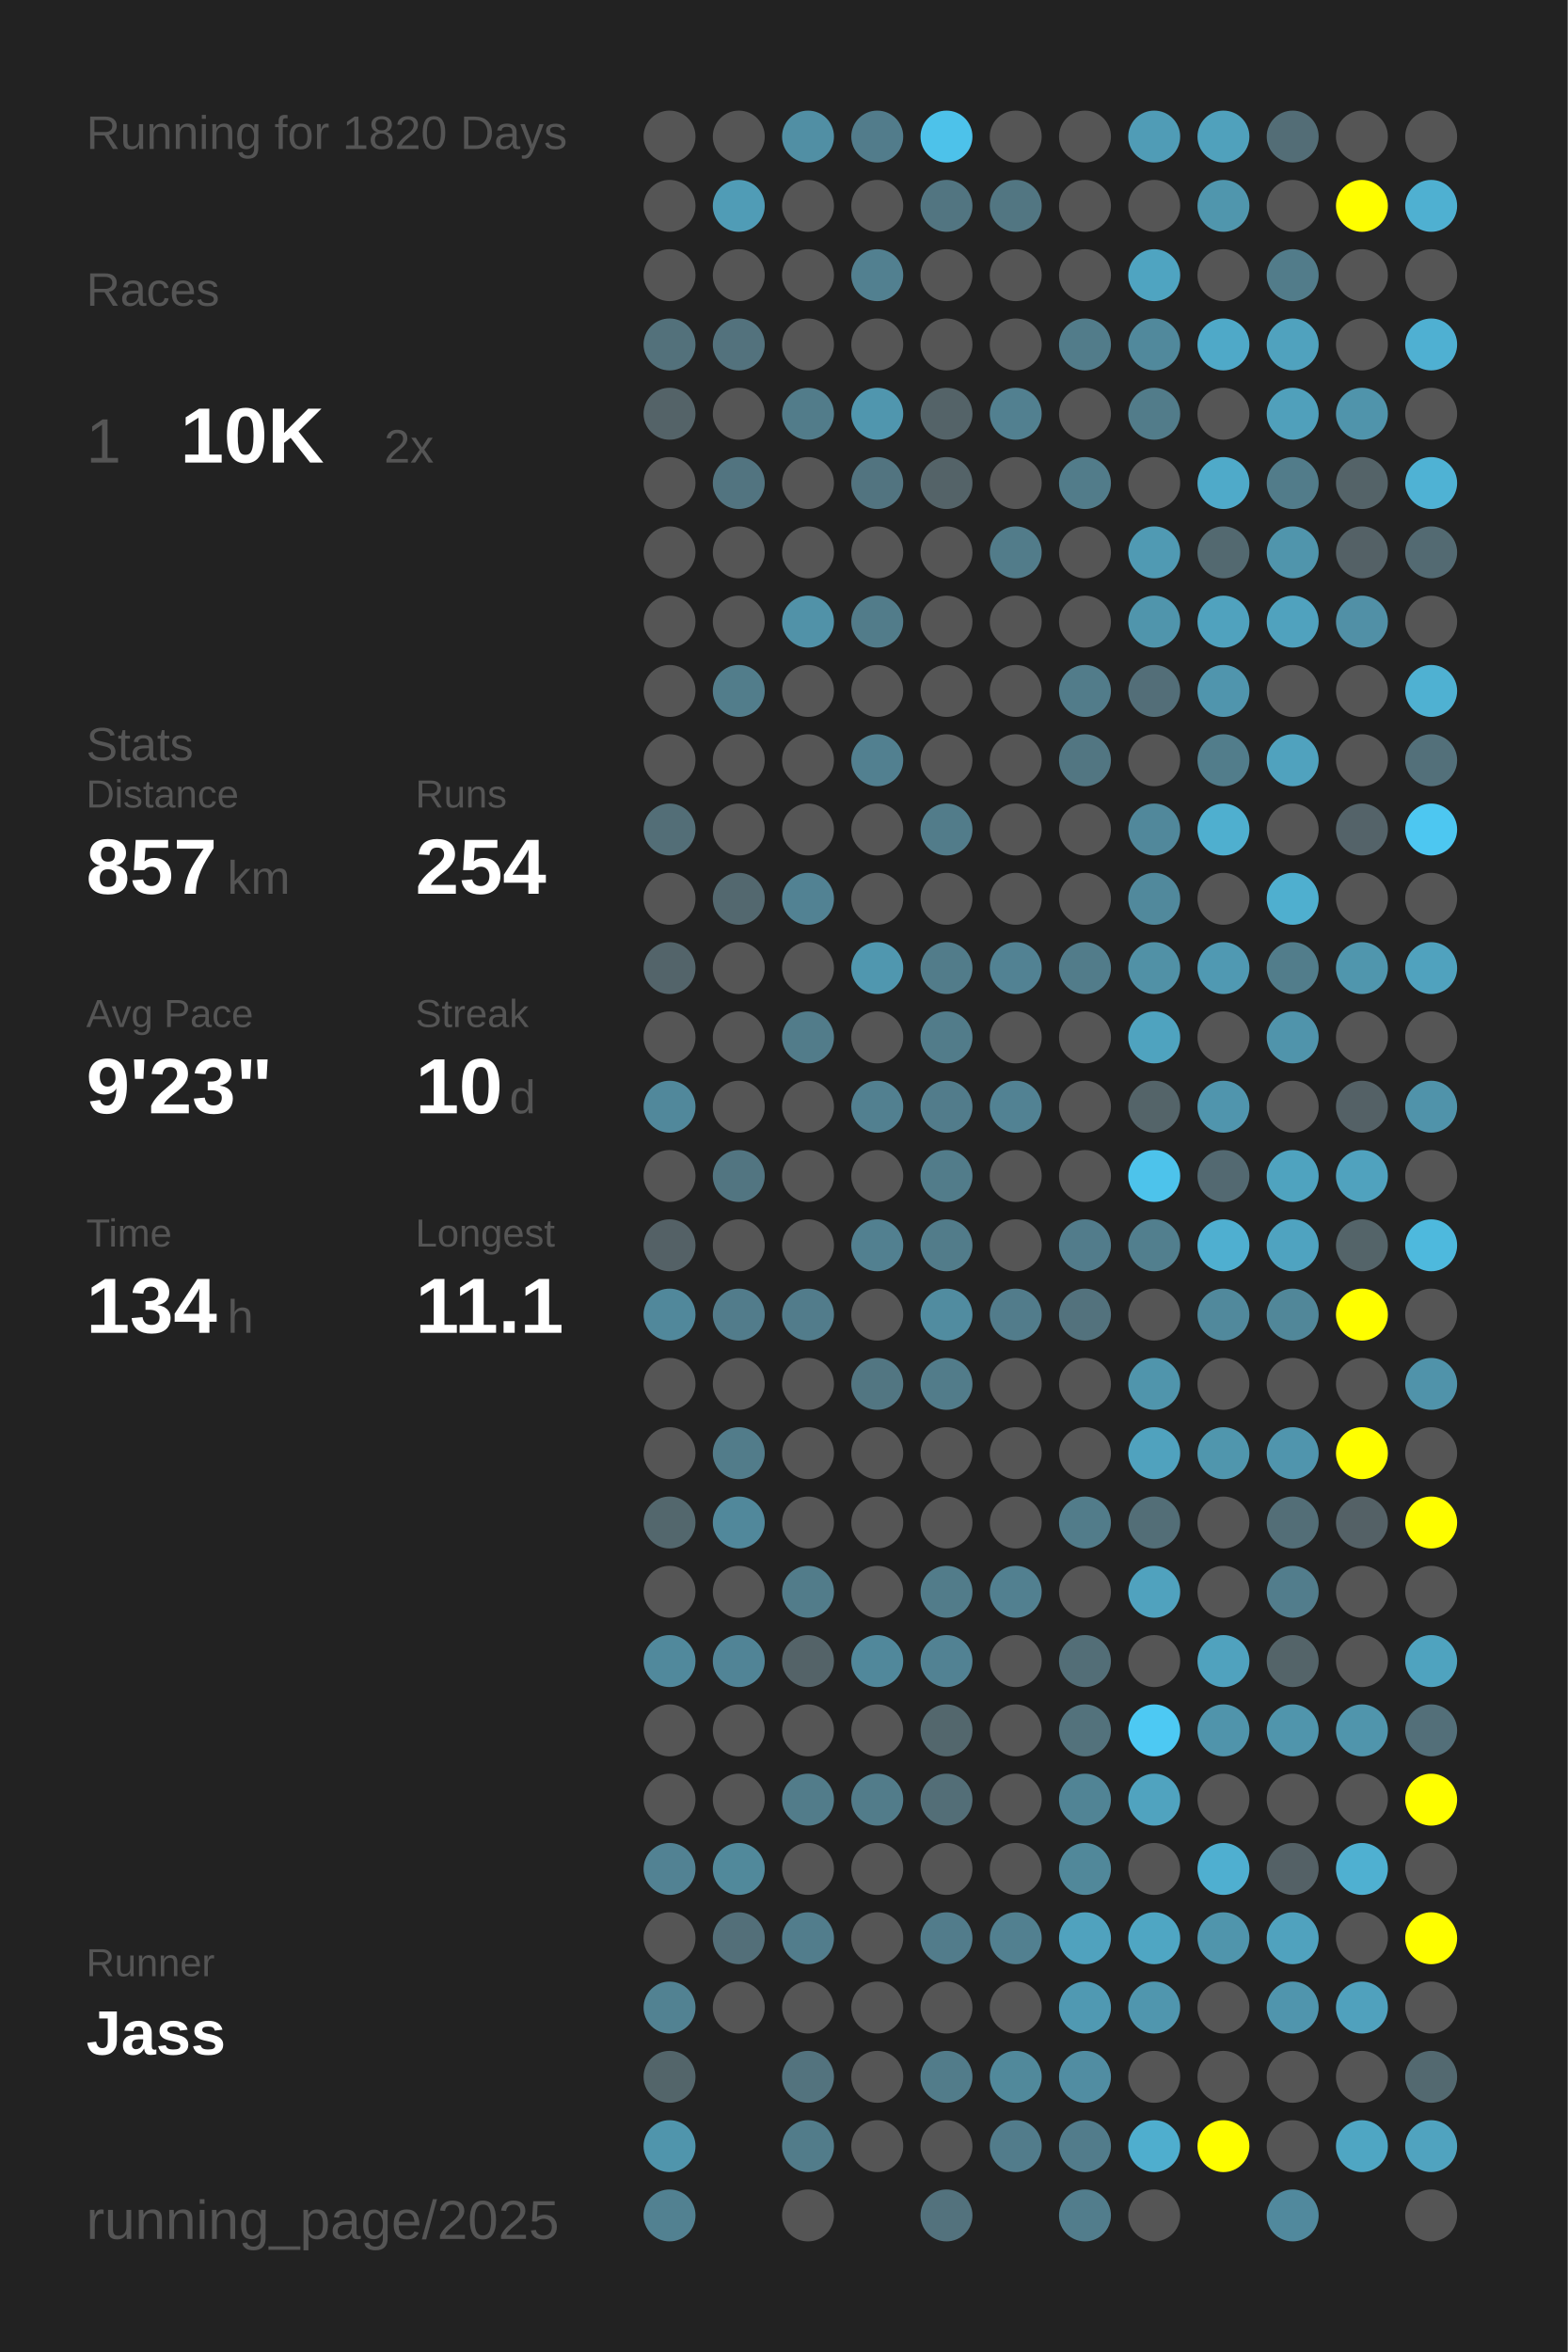
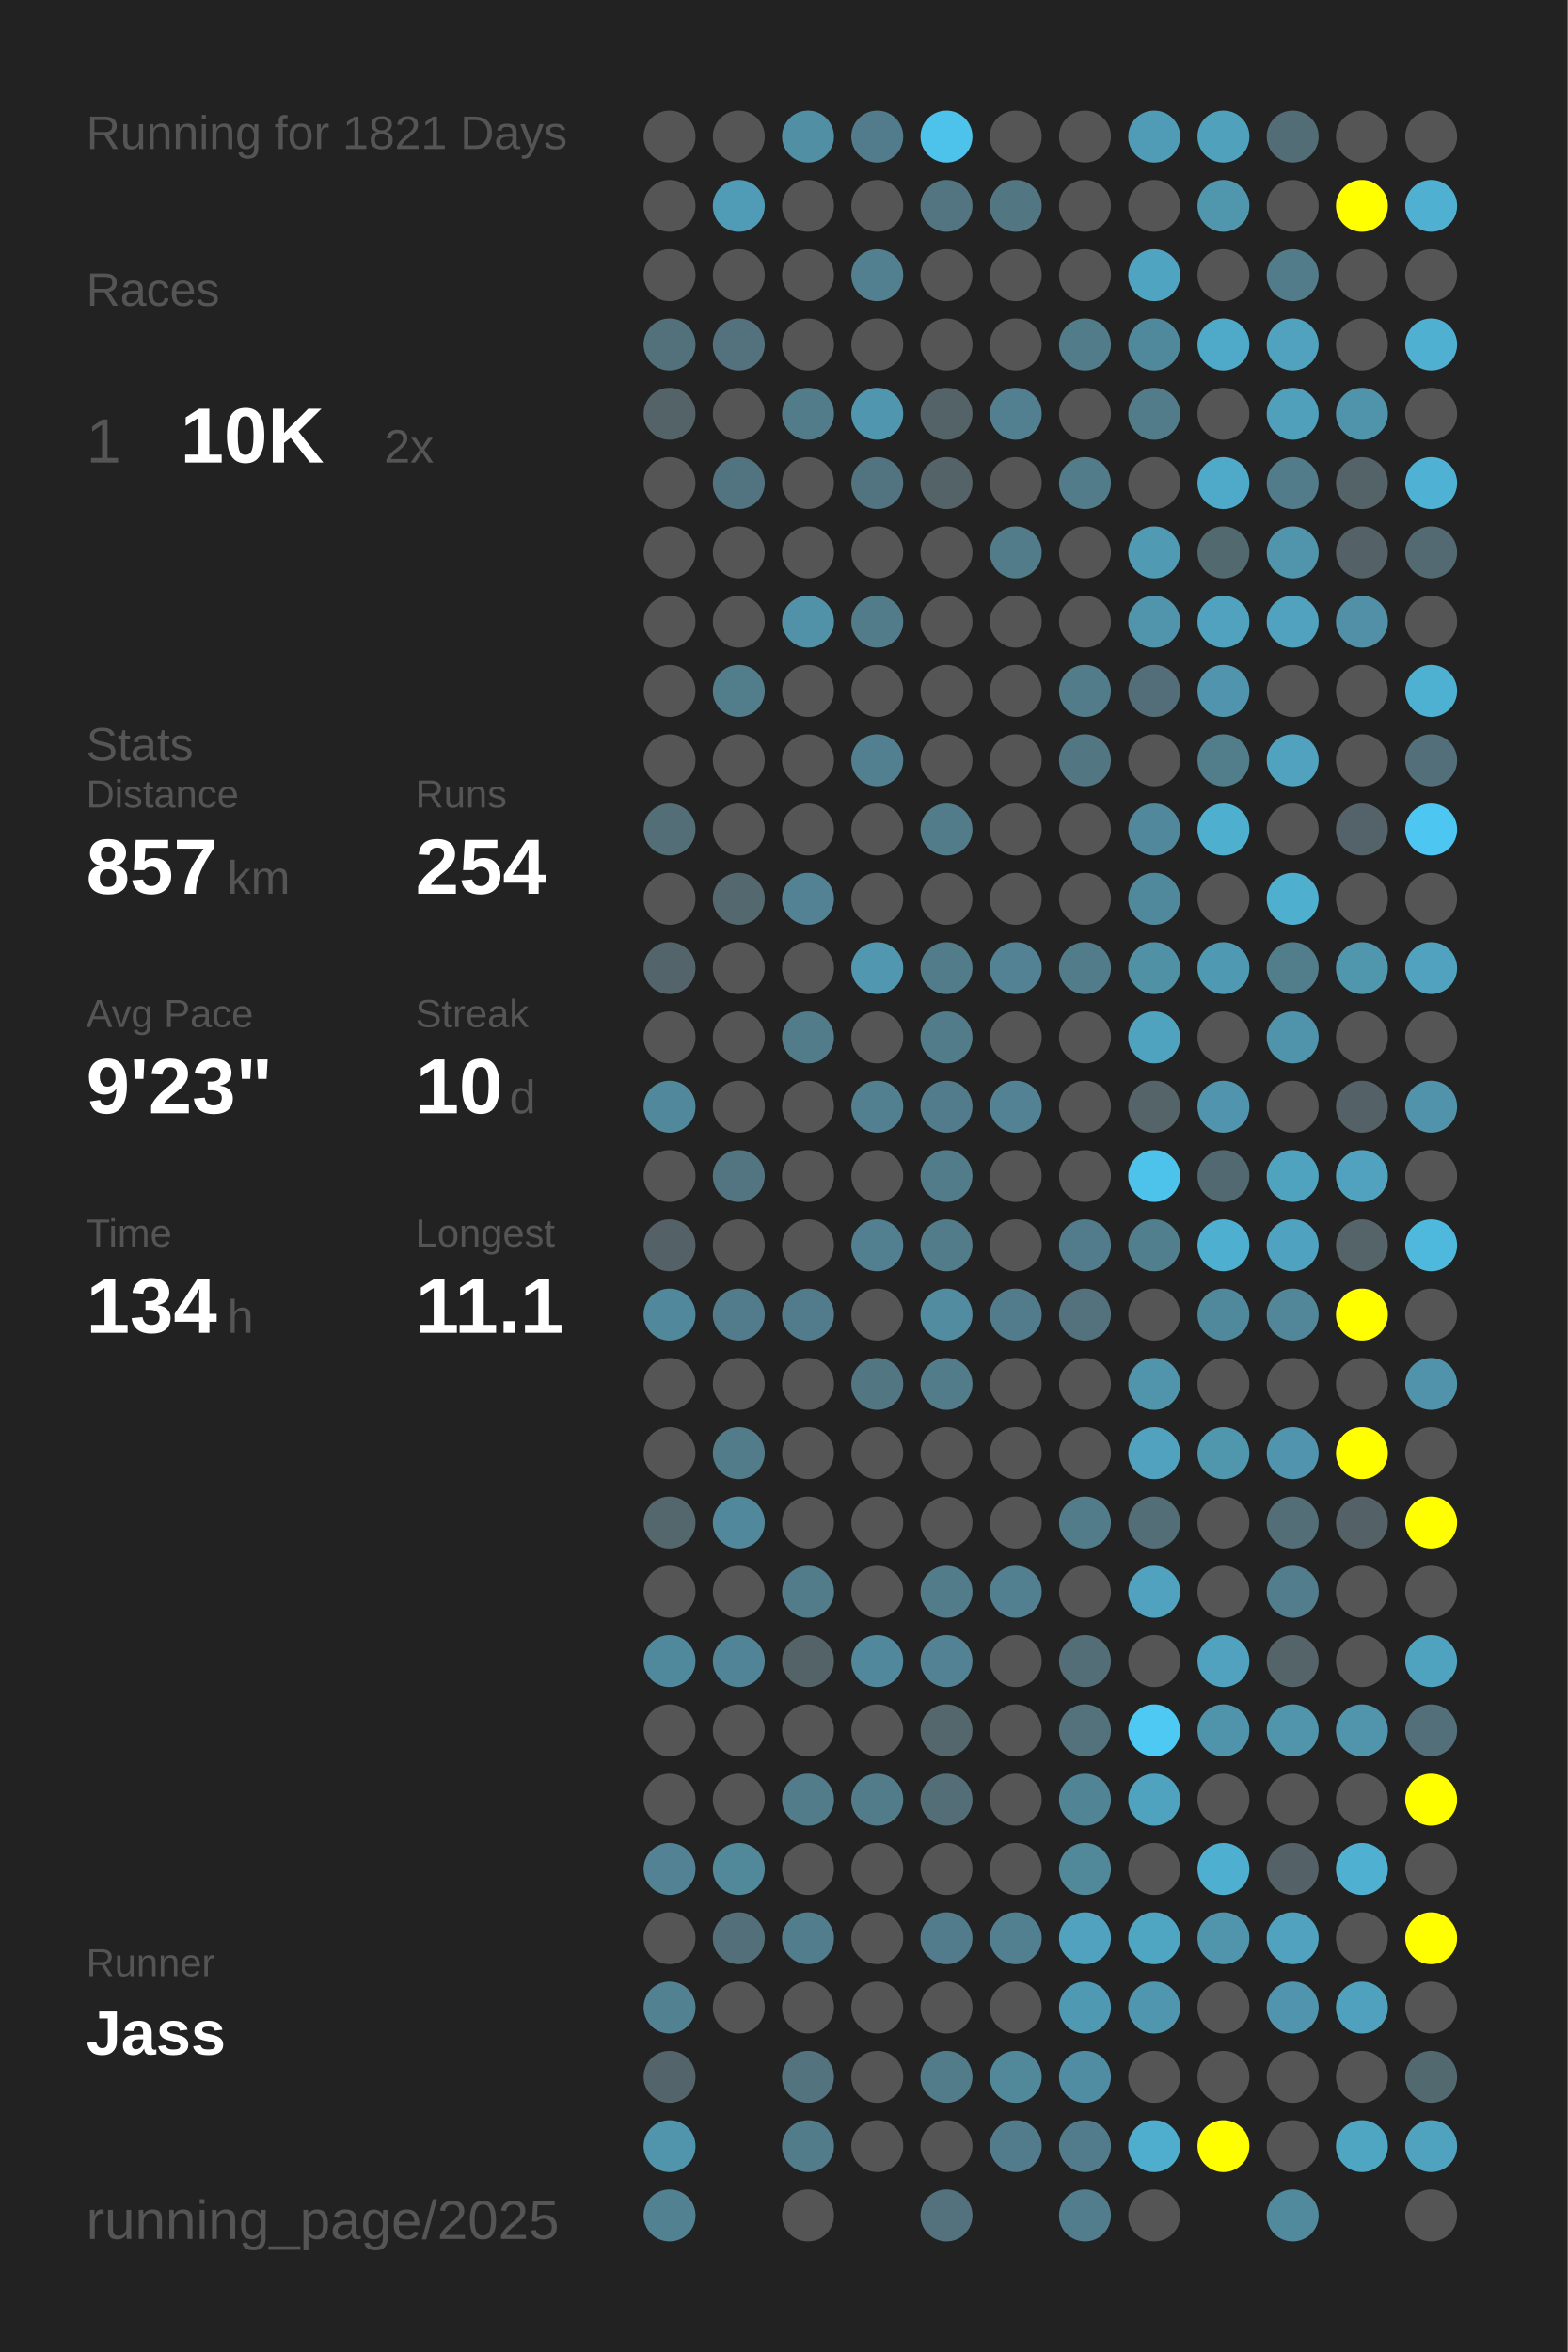
<svg xmlns="http://www.w3.org/2000/svg" baseProfile="full" height="300mm" version="1.1" viewBox="0,0,200,300" width="200mm">
  <defs />
  <rect fill="#222222" height="300" width="200" x="0" y="0" />
-   <text fill="#555555" style="font-size:6px; font-family:Arial;" x="11" y="19">Running for 1820 Days</text>
+   <text fill="#555555" style="font-size:6px; font-family:Arial;" x="11" y="19">Running for 1821 Days</text>
  <text fill="#555555" style="font-size:6px; font-family:Arial;" x="11" y="39">Races</text>
  <text fill="#555555" style="font-size:8px; font-family:Arial;" x="11" y="59">1</text>
  <text fill="#FFFFFF" style="font-size:10px; font-family:Arial; font-weight:bold;" x="23" y="59">10K</text>
  <text fill="#555555" style="font-size:6px; font-family:Arial;" x="49" y="59">2x</text>
  <text fill="#555555" style="font-size:6px; font-family:Arial;" x="11" y="97">Stats</text>
  <text fill="#555555" style="font-size:5px; font-family:Arial;" x="11" y="103">Distance</text>
  <text fill="#FFFFFF" style="font-size:10px; font-family:Arial; font-weight:bold;" x="11" y="114">857</text>
  <text fill="#555555" style="font-size:6px; font-family:Arial;" x="29" y="114">km</text>
  <text fill="#555555" style="font-size:5px; font-family:Arial;" x="53" y="103">Runs</text>
  <text fill="#FFFFFF" style="font-size:10px; font-family:Arial; font-weight:bold;" x="53" y="114">254</text>
  <text fill="#555555" style="font-size:5px; font-family:Arial;" x="11" y="131">Avg Pace</text>
  <text fill="#FFFFFF" style="font-size:10px; font-family:Arial; font-weight:bold;" x="11" y="142">9'23"</text>
  <text fill="#555555" style="font-size:5px; font-family:Arial;" x="53" y="131">Streak</text>
  <text fill="#FFFFFF" style="font-size:10px; font-family:Arial; font-weight:bold;" x="53" y="142">10</text>
  <text fill="#555555" style="font-size:6px; font-family:Arial;" x="65" y="142">d</text>
  <text fill="#555555" style="font-size:5px; font-family:Arial;" x="11" y="159">Time</text>
  <text fill="#FFFFFF" style="font-size:10px; font-family:Arial; font-weight:bold;" x="11" y="170">134</text>
  <text fill="#555555" style="font-size:6px; font-family:Arial;" x="29" y="170">h</text>
  <text fill="#555555" style="font-size:5px; font-family:Arial;" x="53" y="159">Longest</text>
  <text fill="#FFFFFF" style="font-size:10px; font-family:Arial; font-weight:bold;" x="53" y="170">11.1</text>
  <text fill="#555555" style="font-size:5px; font-family:Arial;" x="11" y="252.065">Runner</text>
  <text fill="#FFFFFF" style="font-size:8px; font-family:Arial; font-weight:bold;" x="11" y="262.065">Jass</text>
  <text fill="#555555" style="font-size:7px; font-family:Arial;" x="11" y="285.581">running_page/2025</text>
  <circle cx="85.417" cy="17.419" fill="#555555" r="3.312" />
  <circle cx="85.417" cy="26.258" fill="#555555" r="3.312" />
  <circle cx="85.417" cy="35.097" fill="#555555" r="3.312" />
  <circle cx="85.417" cy="43.935" fill="#53717b" r="3.312" />
  <circle cx="85.417" cy="52.774" fill="#546368" r="3.312" />
  <circle cx="85.417" cy="61.613" fill="#555555" r="3.312" />
  <circle cx="85.417" cy="70.452" fill="#555555" r="3.312" />
  <circle cx="85.417" cy="79.29" fill="#555555" r="3.312" />
  <circle cx="85.417" cy="88.129" fill="#555555" r="3.312" />
  <circle cx="85.417" cy="96.968" fill="#555555" r="3.312" />
  <circle cx="85.417" cy="105.806" fill="#536e77" r="3.312" />
  <circle cx="85.417" cy="114.645" fill="#555555" r="3.312" />
  <circle cx="85.417" cy="123.484" fill="#53646a" r="3.312" />
  <circle cx="85.417" cy="132.323" fill="#555555" r="3.312" />
  <circle cx="85.417" cy="141.161" fill="#51889b" r="3.312" />
  <circle cx="85.417" cy="150" fill="#555555" r="3.312" />
  <circle cx="85.417" cy="158.839" fill="#546166" r="3.312" />
  <circle cx="85.417" cy="167.677" fill="#51889b" r="3.312" />
  <circle cx="85.417" cy="176.516" fill="#555555" r="3.312" />
  <circle cx="85.417" cy="185.355" fill="#555555" r="3.312" />
  <circle cx="85.417" cy="194.194" fill="#53676d" r="3.312" />
  <circle cx="85.417" cy="203.032" fill="#555555" r="3.312" />
  <circle cx="85.417" cy="211.871" fill="#51899c" r="3.312" />
  <circle cx="85.417" cy="220.71" fill="#555555" r="3.312" />
  <circle cx="85.417" cy="229.548" fill="#555555" r="3.312" />
  <circle cx="85.417" cy="238.387" fill="#528293" r="3.312" />
  <circle cx="85.417" cy="247.226" fill="#555555" r="3.312" />
  <circle cx="85.417" cy="256.065" fill="#528292" r="3.312" />
  <circle cx="85.417" cy="264.903" fill="#53656a" r="3.312" />
  <circle cx="85.417" cy="273.742" fill="#5095ac" r="3.312" />
  <circle cx="85.417" cy="282.581" fill="#528191" r="3.312" />
  <circle cx="94.25" cy="17.419" fill="#555555" r="3.312" />
  <circle cx="94.25" cy="26.258" fill="#509cb6" r="3.312" />
  <circle cx="94.25" cy="35.097" fill="#555555" r="3.312" />
  <circle cx="94.25" cy="43.935" fill="#53727d" r="3.312" />
  <circle cx="94.25" cy="52.774" fill="#555555" r="3.312" />
  <circle cx="94.25" cy="61.613" fill="#527480" r="3.312" />
  <circle cx="94.25" cy="70.452" fill="#555555" r="3.312" />
  <circle cx="94.25" cy="79.29" fill="#555555" r="3.312" />
  <circle cx="94.25" cy="88.129" fill="#527d8b" r="3.312" />
  <circle cx="94.25" cy="96.968" fill="#555555" r="3.312" />
  <circle cx="94.25" cy="105.806" fill="#555555" r="3.312" />
  <circle cx="94.25" cy="114.645" fill="#53686f" r="3.312" />
  <circle cx="94.25" cy="123.484" fill="#555555" r="3.312" />
  <circle cx="94.25" cy="132.323" fill="#555555" r="3.312" />
  <circle cx="94.25" cy="141.161" fill="#555555" r="3.312" />
  <circle cx="94.25" cy="150" fill="#527581" r="3.312" />
  <circle cx="94.25" cy="158.839" fill="#555555" r="3.312" />
  <circle cx="94.25" cy="167.677" fill="#527c8b" r="3.312" />
  <circle cx="94.25" cy="176.516" fill="#555555" r="3.312" />
  <circle cx="94.25" cy="185.355" fill="#527c8a" r="3.312" />
  <circle cx="94.25" cy="194.194" fill="#51889b" r="3.312" />
  <circle cx="94.25" cy="203.032" fill="#555555" r="3.312" />
  <circle cx="94.25" cy="211.871" fill="#518496" r="3.312" />
  <circle cx="94.25" cy="220.71" fill="#555555" r="3.312" />
  <circle cx="94.25" cy="229.548" fill="#555555" r="3.312" />
  <circle cx="94.25" cy="238.387" fill="#51899b" r="3.312" />
  <circle cx="94.25" cy="247.226" fill="#536f79" r="3.312" />
  <circle cx="94.25" cy="256.065" fill="#555555" r="3.312" />
  <circle cx="103.083" cy="17.419" fill="#518fa4" r="3.312" />
  <circle cx="103.083" cy="26.258" fill="#555555" r="3.312" />
  <circle cx="103.083" cy="35.097" fill="#555555" r="3.312" />
  <circle cx="103.083" cy="43.935" fill="#555555" r="3.312" />
  <circle cx="103.083" cy="52.774" fill="#527c8a" r="3.312" />
  <circle cx="103.083" cy="61.613" fill="#555555" r="3.312" />
  <circle cx="103.083" cy="70.452" fill="#555555" r="3.312" />
  <circle cx="103.083" cy="79.29" fill="#5192a8" r="3.312" />
  <circle cx="103.083" cy="88.129" fill="#555555" r="3.312" />
  <circle cx="103.083" cy="96.968" fill="#555555" r="3.312" />
  <circle cx="103.083" cy="105.806" fill="#555555" r="3.312" />
  <circle cx="103.083" cy="114.645" fill="#528293" r="3.312" />
  <circle cx="103.083" cy="123.484" fill="#555555" r="3.312" />
  <circle cx="103.083" cy="132.323" fill="#527c8a" r="3.312" />
  <circle cx="103.083" cy="141.161" fill="#555555" r="3.312" />
  <circle cx="103.083" cy="150" fill="#555555" r="3.312" />
  <circle cx="103.083" cy="158.839" fill="#555555" r="3.312" />
  <circle cx="103.083" cy="167.677" fill="#527c8b" r="3.312" />
  <circle cx="103.083" cy="176.516" fill="#555555" r="3.312" />
  <circle cx="103.083" cy="185.355" fill="#555555" r="3.312" />
  <circle cx="103.083" cy="194.194" fill="#555555" r="3.312" />
  <circle cx="103.083" cy="203.032" fill="#527c8a" r="3.312" />
  <circle cx="103.083" cy="211.871" fill="#546368" r="3.312" />
  <circle cx="103.083" cy="220.71" fill="#555555" r="3.312" />
  <circle cx="103.083" cy="229.548" fill="#527c8a" r="3.312" />
  <circle cx="103.083" cy="238.387" fill="#555555" r="3.312" />
  <circle cx="103.083" cy="247.226" fill="#527d8c" r="3.312" />
  <circle cx="103.083" cy="256.065" fill="#555555" r="3.312" />
  <circle cx="103.083" cy="264.903" fill="#53737e" r="3.312" />
  <circle cx="103.083" cy="273.742" fill="#527c8a" r="3.312" />
  <circle cx="103.083" cy="282.581" fill="#555555" r="3.312" />
  <circle cx="111.917" cy="17.419" fill="#527c8b" r="3.312" />
  <circle cx="111.917" cy="26.258" fill="#555555" r="3.312" />
  <circle cx="111.917" cy="35.097" fill="#528090" r="3.312" />
  <circle cx="111.917" cy="43.935" fill="#555555" r="3.312" />
  <circle cx="111.917" cy="52.774" fill="#5096ae" r="3.312" />
  <circle cx="111.917" cy="61.613" fill="#527480" r="3.312" />
  <circle cx="111.917" cy="70.452" fill="#555555" r="3.312" />
  <circle cx="111.917" cy="79.29" fill="#527c8a" r="3.312" />
  <circle cx="111.917" cy="88.129" fill="#555555" r="3.312" />
  <circle cx="111.917" cy="96.968" fill="#528090" r="3.312" />
  <circle cx="111.917" cy="105.806" fill="#555555" r="3.312" />
  <circle cx="111.917" cy="114.645" fill="#555555" r="3.312" />
  <circle cx="111.917" cy="123.484" fill="#5097af" r="3.312" />
  <circle cx="111.917" cy="132.323" fill="#555555" r="3.312" />
  <circle cx="111.917" cy="141.161" fill="#528090" r="3.312" />
  <circle cx="111.917" cy="150" fill="#555555" r="3.312" />
  <circle cx="111.917" cy="158.839" fill="#528090" r="3.312" />
  <circle cx="111.917" cy="167.677" fill="#555555" r="3.312" />
  <circle cx="111.917" cy="176.516" fill="#527682" r="3.312" />
  <circle cx="111.917" cy="185.355" fill="#555555" r="3.312" />
  <circle cx="111.917" cy="194.194" fill="#555555" r="3.312" />
  <circle cx="111.917" cy="203.032" fill="#555555" r="3.312" />
  <circle cx="111.917" cy="211.871" fill="#51889b" r="3.312" />
  <circle cx="111.917" cy="220.71" fill="#555555" r="3.312" />
  <circle cx="111.917" cy="229.548" fill="#527c8a" r="3.312" />
  <circle cx="111.917" cy="238.387" fill="#555555" r="3.312" />
  <circle cx="111.917" cy="247.226" fill="#555555" r="3.312" />
  <circle cx="111.917" cy="256.065" fill="#555555" r="3.312" />
  <circle cx="111.917" cy="264.903" fill="#555555" r="3.312" />
  <circle cx="111.917" cy="273.742" fill="#555555" r="3.312" />
  <circle cx="120.75" cy="17.419" fill="#4dc2ea" r="3.312" />
  <circle cx="120.75" cy="26.258" fill="#527581" r="3.312" />
  <circle cx="120.75" cy="35.097" fill="#555555" r="3.312" />
  <circle cx="120.75" cy="43.935" fill="#555555" r="3.312" />
  <circle cx="120.75" cy="52.774" fill="#546368" r="3.312" />
  <circle cx="120.75" cy="61.613" fill="#546368" r="3.312" />
  <circle cx="120.75" cy="70.452" fill="#555555" r="3.312" />
  <circle cx="120.75" cy="79.29" fill="#555555" r="3.312" />
  <circle cx="120.75" cy="88.129" fill="#555555" r="3.312" />
  <circle cx="120.75" cy="96.968" fill="#555555" r="3.312" />
  <circle cx="120.75" cy="105.806" fill="#527c8a" r="3.312" />
  <circle cx="120.75" cy="114.645" fill="#555555" r="3.312" />
  <circle cx="120.75" cy="123.484" fill="#527c8a" r="3.312" />
  <circle cx="120.75" cy="132.323" fill="#527c8a" r="3.312" />
  <circle cx="120.75" cy="141.161" fill="#527c8b" r="3.312" />
  <circle cx="120.75" cy="150" fill="#527c8a" r="3.312" />
  <circle cx="120.75" cy="158.839" fill="#527c8a" r="3.312" />
  <circle cx="120.75" cy="167.677" fill="#518ca0" r="3.312" />
  <circle cx="120.75" cy="176.516" fill="#527c8a" r="3.312" />
  <circle cx="120.75" cy="185.355" fill="#555555" r="3.312" />
  <circle cx="120.75" cy="194.194" fill="#555555" r="3.312" />
  <circle cx="120.75" cy="203.032" fill="#527c8a" r="3.312" />
  <circle cx="120.75" cy="211.871" fill="#528293" r="3.312" />
  <circle cx="120.75" cy="220.71" fill="#53676d" r="3.312" />
  <circle cx="120.75" cy="229.548" fill="#536e77" r="3.312" />
  <circle cx="120.75" cy="238.387" fill="#555555" r="3.312" />
  <circle cx="120.75" cy="247.226" fill="#527c8b" r="3.312" />
  <circle cx="120.75" cy="256.065" fill="#555555" r="3.312" />
  <circle cx="120.75" cy="264.903" fill="#527c8a" r="3.312" />
  <circle cx="120.75" cy="273.742" fill="#555555" r="3.312" />
  <circle cx="120.75" cy="282.581" fill="#53727d" r="3.312" />
  <circle cx="129.583" cy="17.419" fill="#555555" r="3.312" />
  <circle cx="129.583" cy="26.258" fill="#527682" r="3.312" />
  <circle cx="129.583" cy="35.097" fill="#555555" r="3.312" />
  <circle cx="129.583" cy="43.935" fill="#555555" r="3.312" />
  <circle cx="129.583" cy="52.774" fill="#528090" r="3.312" />
  <circle cx="129.583" cy="61.613" fill="#555555" r="3.312" />
  <circle cx="129.583" cy="70.452" fill="#527c8a" r="3.312" />
  <circle cx="129.583" cy="79.29" fill="#555555" r="3.312" />
  <circle cx="129.583" cy="88.129" fill="#555555" r="3.312" />
  <circle cx="129.583" cy="96.968" fill="#555555" r="3.312" />
  <circle cx="129.583" cy="105.806" fill="#555555" r="3.312" />
  <circle cx="129.583" cy="114.645" fill="#555555" r="3.312" />
  <circle cx="129.583" cy="123.484" fill="#528293" r="3.312" />
  <circle cx="129.583" cy="132.323" fill="#555555" r="3.312" />
  <circle cx="129.583" cy="141.161" fill="#528293" r="3.312" />
  <circle cx="129.583" cy="150" fill="#555555" r="3.312" />
  <circle cx="129.583" cy="158.839" fill="#555555" r="3.312" />
  <circle cx="129.583" cy="167.677" fill="#527c8b" r="3.312" />
  <circle cx="129.583" cy="176.516" fill="#555555" r="3.312" />
  <circle cx="129.583" cy="185.355" fill="#555555" r="3.312" />
  <circle cx="129.583" cy="194.194" fill="#555555" r="3.312" />
  <circle cx="129.583" cy="203.032" fill="#528090" r="3.312" />
  <circle cx="129.583" cy="211.871" fill="#555555" r="3.312" />
  <circle cx="129.583" cy="220.71" fill="#555555" r="3.312" />
  <circle cx="129.583" cy="229.548" fill="#555555" r="3.312" />
  <circle cx="129.583" cy="238.387" fill="#555555" r="3.312" />
  <circle cx="129.583" cy="247.226" fill="#528090" r="3.312" />
  <circle cx="129.583" cy="256.065" fill="#555555" r="3.312" />
  <circle cx="129.583" cy="264.903" fill="#51899b" r="3.312" />
  <circle cx="129.583" cy="273.742" fill="#527c8b" r="3.312" />
  <circle cx="138.417" cy="17.419" fill="#555555" r="3.312" />
  <circle cx="138.417" cy="26.258" fill="#555555" r="3.312" />
  <circle cx="138.417" cy="35.097" fill="#555555" r="3.312" />
  <circle cx="138.417" cy="43.935" fill="#527c8a" r="3.312" />
  <circle cx="138.417" cy="52.774" fill="#555555" r="3.312" />
  <circle cx="138.417" cy="61.613" fill="#527c8a" r="3.312" />
  <circle cx="138.417" cy="70.452" fill="#555555" r="3.312" />
  <circle cx="138.417" cy="79.29" fill="#555555" r="3.312" />
  <circle cx="138.417" cy="88.129" fill="#527c8a" r="3.312" />
  <circle cx="138.417" cy="96.968" fill="#527682" r="3.312" />
  <circle cx="138.417" cy="105.806" fill="#555555" r="3.312" />
  <circle cx="138.417" cy="114.645" fill="#555555" r="3.312" />
  <circle cx="138.417" cy="123.484" fill="#527c8a" r="3.312" />
  <circle cx="138.417" cy="132.323" fill="#555555" r="3.312" />
  <circle cx="138.417" cy="141.161" fill="#555555" r="3.312" />
  <circle cx="138.417" cy="150" fill="#555555" r="3.312" />
  <circle cx="138.417" cy="158.839" fill="#527c8b" r="3.312" />
  <circle cx="138.417" cy="167.677" fill="#53727d" r="3.312" />
  <circle cx="138.417" cy="176.516" fill="#555555" r="3.312" />
  <circle cx="138.417" cy="185.355" fill="#555555" r="3.312" />
  <circle cx="138.417" cy="194.194" fill="#527c8a" r="3.312" />
  <circle cx="138.417" cy="203.032" fill="#555555" r="3.312" />
  <circle cx="138.417" cy="211.871" fill="#536e77" r="3.312" />
  <circle cx="138.417" cy="220.71" fill="#53727c" r="3.312" />
  <circle cx="138.417" cy="229.548" fill="#518495" r="3.312" />
  <circle cx="138.417" cy="238.387" fill="#51889a" r="3.312" />
  <circle cx="138.417" cy="247.226" fill="#50a2be" r="3.312" />
  <circle cx="138.417" cy="256.065" fill="#5099b2" r="3.312" />
  <circle cx="138.417" cy="264.903" fill="#518da2" r="3.312" />
  <circle cx="138.417" cy="273.742" fill="#527c8b" r="3.312" />
  <circle cx="138.417" cy="282.581" fill="#527d8c" r="3.312" />
  <circle cx="147.25" cy="17.419" fill="#509cb6" r="3.312" />
  <circle cx="147.25" cy="26.258" fill="#555555" r="3.312" />
  <circle cx="147.25" cy="35.097" fill="#4fa4c1" r="3.312" />
  <circle cx="147.25" cy="43.935" fill="#51899c" r="3.312" />
  <circle cx="147.25" cy="52.774" fill="#527c8a" r="3.312" />
  <circle cx="147.25" cy="61.613" fill="#555555" r="3.312" />
  <circle cx="147.25" cy="70.452" fill="#509ab3" r="3.312" />
  <circle cx="147.25" cy="79.29" fill="#5095ac" r="3.312" />
  <circle cx="147.25" cy="88.129" fill="#536e78" r="3.312" />
  <circle cx="147.25" cy="96.968" fill="#555555" r="3.312" />
  <circle cx="147.25" cy="105.806" fill="#51889b" r="3.312" />
  <circle cx="147.25" cy="114.645" fill="#51899c" r="3.312" />
  <circle cx="147.25" cy="123.484" fill="#5191a6" r="3.312" />
  <circle cx="147.25" cy="132.323" fill="#4fa3bf" r="3.312" />
  <circle cx="147.25" cy="141.161" fill="#546469" r="3.312" />
  <circle cx="147.25" cy="150" fill="#4dc3eb" r="3.312" />
  <circle cx="147.25" cy="158.839" fill="#527f8e" r="3.312" />
  <circle cx="147.25" cy="167.677" fill="#555555" r="3.312" />
  <circle cx="147.25" cy="176.516" fill="#5095ac" r="3.312" />
  <circle cx="147.25" cy="185.355" fill="#50a2be" r="3.312" />
  <circle cx="147.25" cy="194.194" fill="#536e77" r="3.312" />
  <circle cx="147.25" cy="203.032" fill="#50a2be" r="3.312" />
  <circle cx="147.25" cy="211.871" fill="#555555" r="3.312" />
  <circle cx="147.25" cy="220.71" fill="#4dc9f3" r="3.312" />
  <circle cx="147.25" cy="229.548" fill="#50a3bf" r="3.312" />
  <circle cx="147.25" cy="238.387" fill="#555555" r="3.312" />
  <circle cx="147.25" cy="247.226" fill="#4fa6c3" r="3.312" />
  <circle cx="147.25" cy="256.065" fill="#5096ae" r="3.312" />
  <circle cx="147.25" cy="264.903" fill="#555555" r="3.312" />
  <circle cx="147.25" cy="273.742" fill="#4faece" r="3.312" />
  <circle cx="147.25" cy="282.581" fill="#555555" r="3.312" />
  <circle cx="156.083" cy="17.419" fill="#50a1bc" r="3.312" />
  <circle cx="156.083" cy="26.258" fill="#5096ad" r="3.312" />
  <circle cx="156.083" cy="35.097" fill="#555555" r="3.312" />
  <circle cx="156.083" cy="43.935" fill="#4fa9c8" r="3.312" />
  <circle cx="156.083" cy="52.774" fill="#555555" r="3.312" />
  <circle cx="156.083" cy="61.613" fill="#4faac9" r="3.312" />
  <circle cx="156.083" cy="70.452" fill="#536970" r="3.312" />
  <circle cx="156.083" cy="79.29" fill="#50a2be" r="3.312" />
  <circle cx="156.083" cy="88.129" fill="#5095ad" r="3.312" />
  <circle cx="156.083" cy="96.968" fill="#527d8b" r="3.312" />
  <circle cx="156.083" cy="105.806" fill="#4fafcf" r="3.312" />
  <circle cx="156.083" cy="114.645" fill="#555555" r="3.312" />
  <circle cx="156.083" cy="123.484" fill="#5099b2" r="3.312" />
  <circle cx="156.083" cy="132.323" fill="#555555" r="3.312" />
  <circle cx="156.083" cy="141.161" fill="#5095ad" r="3.312" />
  <circle cx="156.083" cy="150" fill="#536971" r="3.312" />
  <circle cx="156.083" cy="158.839" fill="#4fafd0" r="3.312" />
  <circle cx="156.083" cy="167.677" fill="#51899c" r="3.312" />
  <circle cx="156.083" cy="176.516" fill="#555555" r="3.312" />
  <circle cx="156.083" cy="185.355" fill="#5096ad" r="3.312" />
  <circle cx="156.083" cy="194.194" fill="#555555" r="3.312" />
  <circle cx="156.083" cy="203.032" fill="#555555" r="3.312" />
  <circle cx="156.083" cy="211.871" fill="#50a2be" r="3.312" />
  <circle cx="156.083" cy="220.71" fill="#5094ab" r="3.312" />
  <circle cx="156.083" cy="229.548" fill="#555555" r="3.312" />
  <circle cx="156.083" cy="238.387" fill="#4fafd0" r="3.312" />
  <circle cx="156.083" cy="247.226" fill="#5095ac" r="3.312" />
  <circle cx="156.083" cy="256.065" fill="#555555" r="3.312" />
  <circle cx="156.083" cy="264.903" fill="#555555" r="3.312" />
  <circle cx="156.083" cy="273.742" fill="#FFFF00" r="3.312" />
  <circle cx="164.917" cy="17.419" fill="#536d76" r="3.312" />
  <circle cx="164.917" cy="26.258" fill="#555555" r="3.312" />
  <circle cx="164.917" cy="35.097" fill="#527c8a" r="3.312" />
  <circle cx="164.917" cy="43.935" fill="#50a2be" r="3.312" />
  <circle cx="164.917" cy="52.774" fill="#50a0bb" r="3.312" />
  <circle cx="164.917" cy="61.613" fill="#527c8a" r="3.312" />
  <circle cx="164.917" cy="70.452" fill="#5095ac" r="3.312" />
  <circle cx="164.917" cy="79.29" fill="#50a2be" r="3.312" />
  <circle cx="164.917" cy="88.129" fill="#555555" r="3.312" />
  <circle cx="164.917" cy="96.968" fill="#50a2be" r="3.312" />
  <circle cx="164.917" cy="105.806" fill="#555555" r="3.312" />
  <circle cx="164.917" cy="114.645" fill="#4fafcf" r="3.312" />
  <circle cx="164.917" cy="123.484" fill="#527d8b" r="3.312" />
  <circle cx="164.917" cy="132.323" fill="#5094ab" r="3.312" />
  <circle cx="164.917" cy="141.161" fill="#555555" r="3.312" />
  <circle cx="164.917" cy="150" fill="#4fa3bf" r="3.312" />
  <circle cx="164.917" cy="158.839" fill="#4fa3c0" r="3.312" />
  <circle cx="164.917" cy="167.677" fill="#518799" r="3.312" />
  <circle cx="164.917" cy="176.516" fill="#555555" r="3.312" />
  <circle cx="164.917" cy="185.355" fill="#5095ad" r="3.312" />
  <circle cx="164.917" cy="194.194" fill="#536e77" r="3.312" />
  <circle cx="164.917" cy="203.032" fill="#527d8c" r="3.312" />
  <circle cx="164.917" cy="211.871" fill="#546469" r="3.312" />
  <circle cx="164.917" cy="220.71" fill="#5095ac" r="3.312" />
  <circle cx="164.917" cy="229.548" fill="#555555" r="3.312" />
  <circle cx="164.917" cy="238.387" fill="#546166" r="3.312" />
  <circle cx="164.917" cy="247.226" fill="#50a2be" r="3.312" />
  <circle cx="164.917" cy="256.065" fill="#5095ad" r="3.312" />
  <circle cx="164.917" cy="264.903" fill="#555555" r="3.312" />
  <circle cx="164.917" cy="273.742" fill="#555555" r="3.312" />
  <circle cx="164.917" cy="282.581" fill="#51899d" r="3.312" />
  <circle cx="173.75" cy="17.419" fill="#555555" r="3.312" />
  <circle cx="173.75" cy="26.258" fill="#FFFF00" r="3.312" />
  <circle cx="173.75" cy="35.097" fill="#555555" r="3.312" />
  <circle cx="173.75" cy="43.935" fill="#555555" r="3.312" />
  <circle cx="173.75" cy="52.774" fill="#5094ab" r="3.312" />
  <circle cx="173.75" cy="61.613" fill="#546368" r="3.312" />
  <circle cx="173.75" cy="70.452" fill="#546166" r="3.312" />
  <circle cx="173.75" cy="79.29" fill="#5190a6" r="3.312" />
  <circle cx="173.75" cy="88.129" fill="#555555" r="3.312" />
  <circle cx="173.75" cy="96.968" fill="#555555" r="3.312" />
  <circle cx="173.75" cy="105.806" fill="#546369" r="3.312" />
  <circle cx="173.75" cy="114.645" fill="#555555" r="3.312" />
  <circle cx="173.75" cy="123.484" fill="#5096ad" r="3.312" />
  <circle cx="173.75" cy="132.323" fill="#555555" r="3.312" />
  <circle cx="173.75" cy="141.161" fill="#546166" r="3.312" />
  <circle cx="173.75" cy="150" fill="#50a2be" r="3.312" />
  <circle cx="173.75" cy="158.839" fill="#546469" r="3.312" />
  <circle cx="173.75" cy="167.677" fill="#FFFF00" r="3.312" />
  <circle cx="173.75" cy="176.516" fill="#555555" r="3.312" />
  <circle cx="173.75" cy="185.355" fill="#FFFF00" r="3.312" />
  <circle cx="173.75" cy="194.194" fill="#546166" r="3.312" />
  <circle cx="173.75" cy="203.032" fill="#555555" r="3.312" />
  <circle cx="173.75" cy="211.871" fill="#555555" r="3.312" />
  <circle cx="173.75" cy="220.71" fill="#5095ac" r="3.312" />
  <circle cx="173.75" cy="229.548" fill="#555555" r="3.312" />
  <circle cx="173.75" cy="238.387" fill="#4fb0d1" r="3.312" />
  <circle cx="173.75" cy="247.226" fill="#555555" r="3.312" />
  <circle cx="173.75" cy="256.065" fill="#50a1bd" r="3.312" />
  <circle cx="173.75" cy="264.903" fill="#555555" r="3.312" />
  <circle cx="173.75" cy="273.742" fill="#4fa6c3" r="3.312" />
  <circle cx="182.583" cy="17.419" fill="#555555" r="3.312" />
  <circle cx="182.583" cy="26.258" fill="#4fb0d1" r="3.312" />
  <circle cx="182.583" cy="35.097" fill="#555555" r="3.312" />
  <circle cx="182.583" cy="43.935" fill="#4fb0d2" r="3.312" />
  <circle cx="182.583" cy="52.774" fill="#555555" r="3.312" />
  <circle cx="182.583" cy="61.613" fill="#4fb2d4" r="3.312" />
  <circle cx="182.583" cy="70.452" fill="#536a72" r="3.312" />
  <circle cx="182.583" cy="79.29" fill="#555555" r="3.312" />
  <circle cx="182.583" cy="88.129" fill="#4fb1d2" r="3.312" />
  <circle cx="182.583" cy="96.968" fill="#53707a" r="3.312" />
  <circle cx="182.583" cy="105.806" fill="#4dc7f1" r="3.312" />
  <circle cx="182.583" cy="114.645" fill="#555555" r="3.312" />
  <circle cx="182.583" cy="123.484" fill="#50a2be" r="3.312" />
  <circle cx="182.583" cy="132.323" fill="#555555" r="3.312" />
  <circle cx="182.583" cy="141.161" fill="#5093aa" r="3.312" />
  <circle cx="182.583" cy="150" fill="#555555" r="3.312" />
  <circle cx="182.583" cy="158.839" fill="#4eb9dd" r="3.312" />
  <circle cx="182.583" cy="167.677" fill="#555555" r="3.312" />
  <circle cx="182.583" cy="176.516" fill="#5093aa" r="3.312" />
  <circle cx="182.583" cy="185.355" fill="#555555" r="3.312" />
  <circle cx="182.583" cy="194.194" fill="#FFFF00" r="3.312" />
  <circle cx="182.583" cy="203.032" fill="#555555" r="3.312" />
  <circle cx="182.583" cy="211.871" fill="#4fa3bf" r="3.312" />
  <circle cx="182.583" cy="220.71" fill="#536f79" r="3.312" />
  <circle cx="182.583" cy="229.548" fill="#FFFF00" r="3.312" />
  <circle cx="182.583" cy="238.387" fill="#555555" r="3.312" />
  <circle cx="182.583" cy="247.226" fill="#FFFF00" r="3.312" />
  <circle cx="182.583" cy="256.065" fill="#555555" r="3.312" />
  <circle cx="182.583" cy="264.903" fill="#536970" r="3.312" />
  <circle cx="182.583" cy="273.742" fill="#50a3bf" r="3.312" />
  <circle cx="182.583" cy="282.581" fill="#555555" r="3.312" />
</svg>
